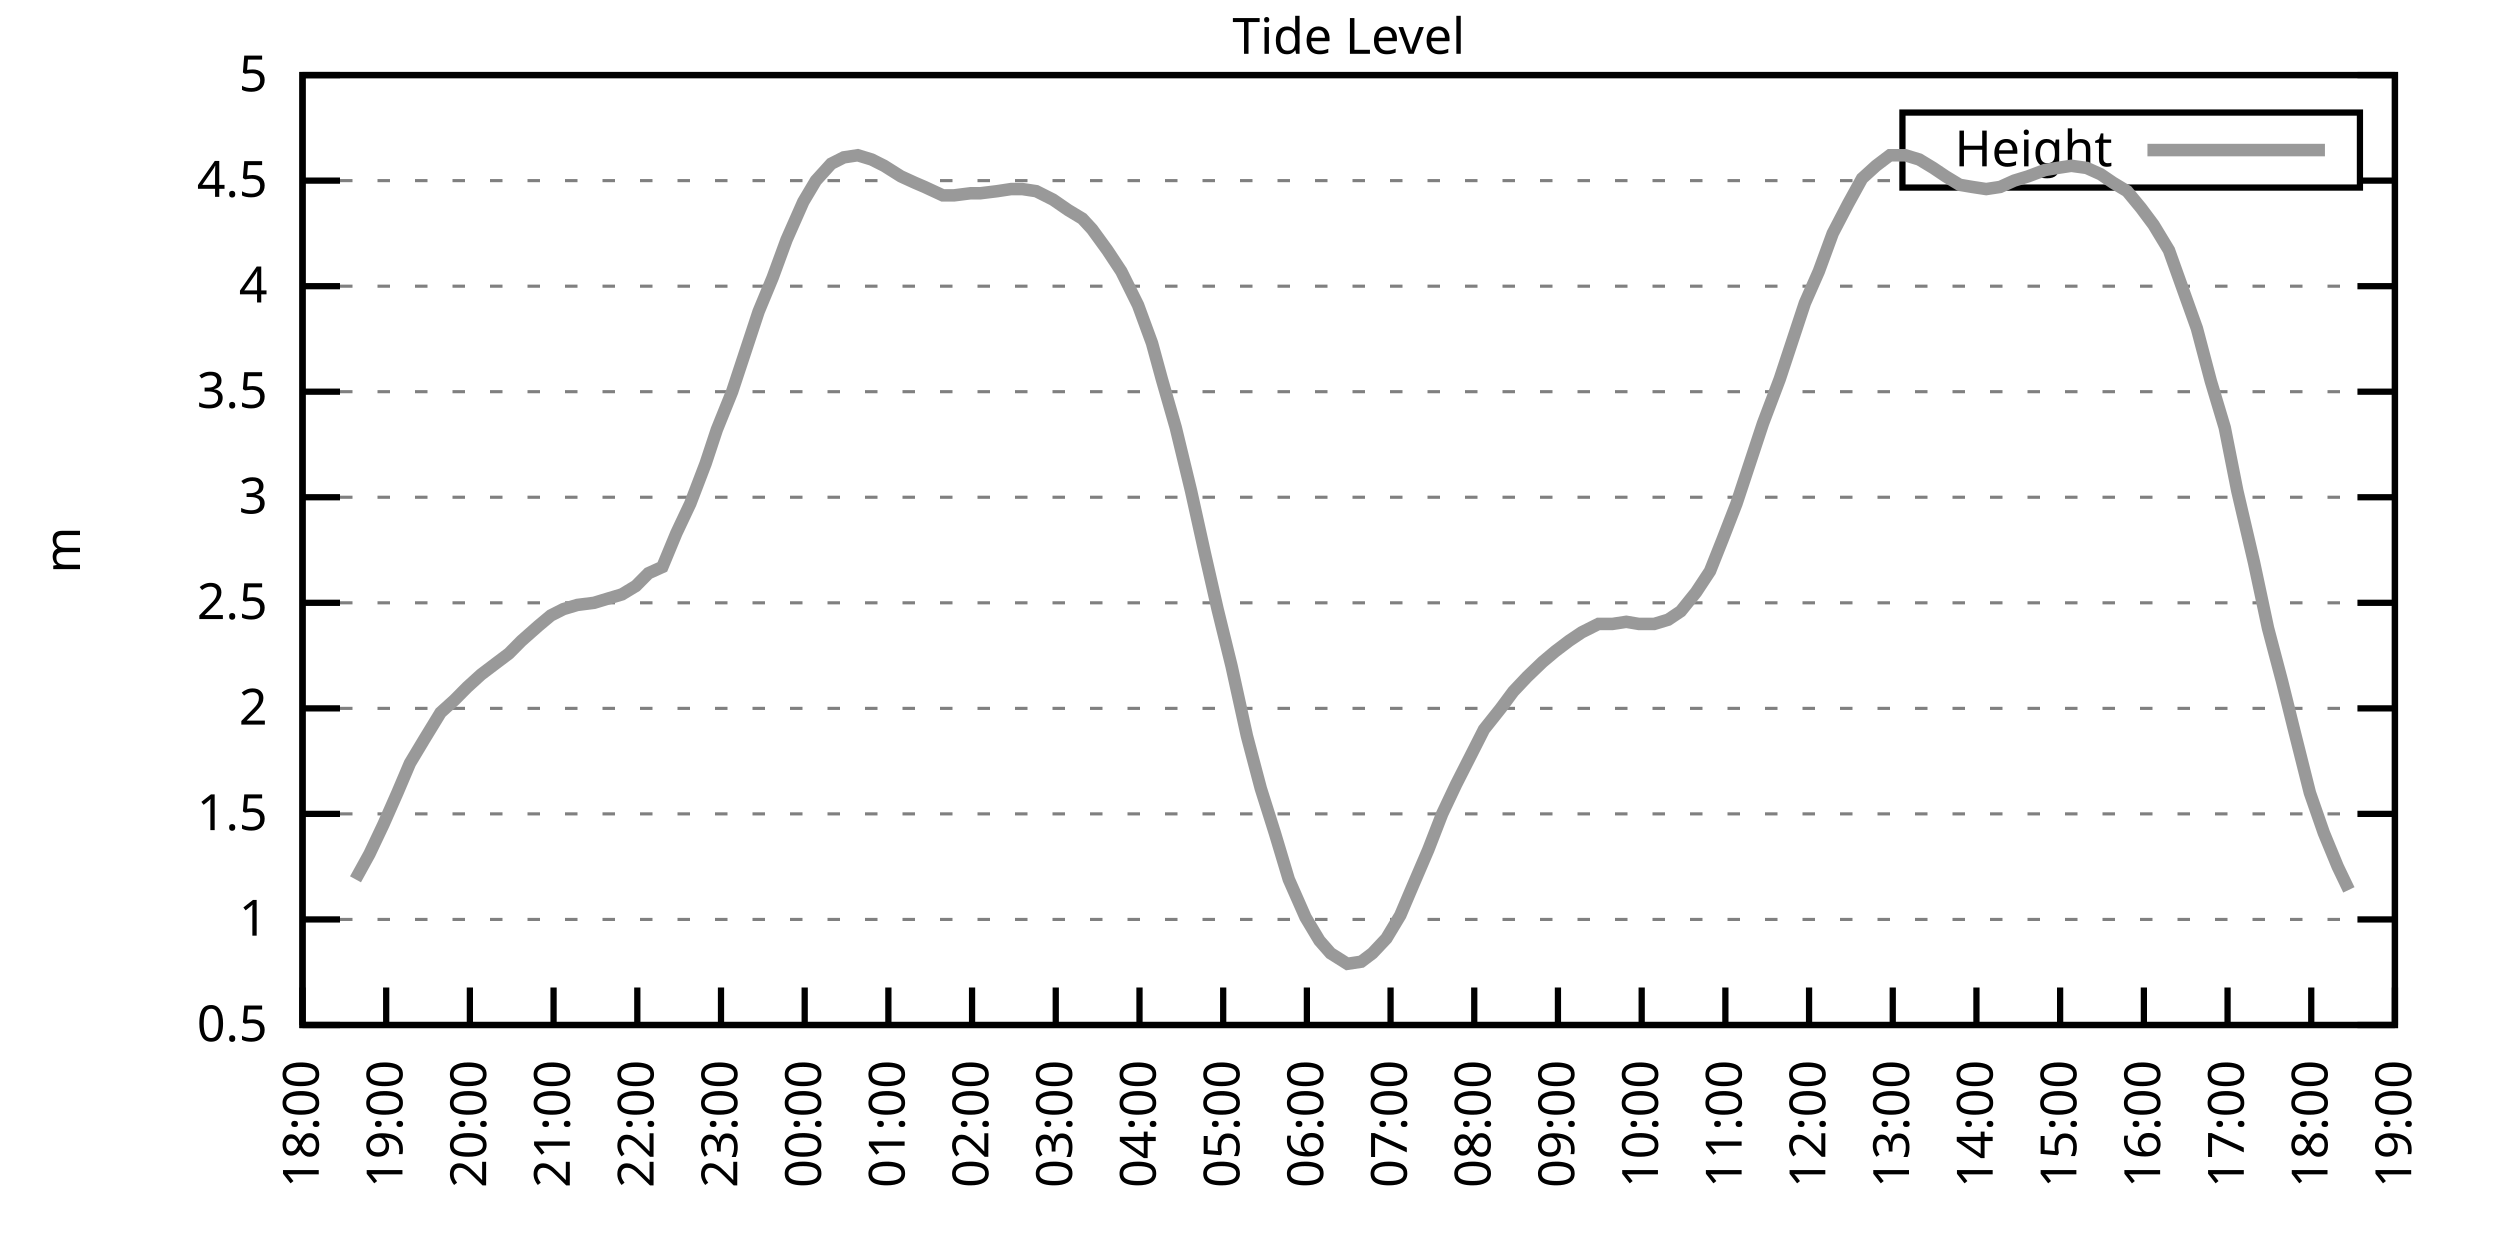
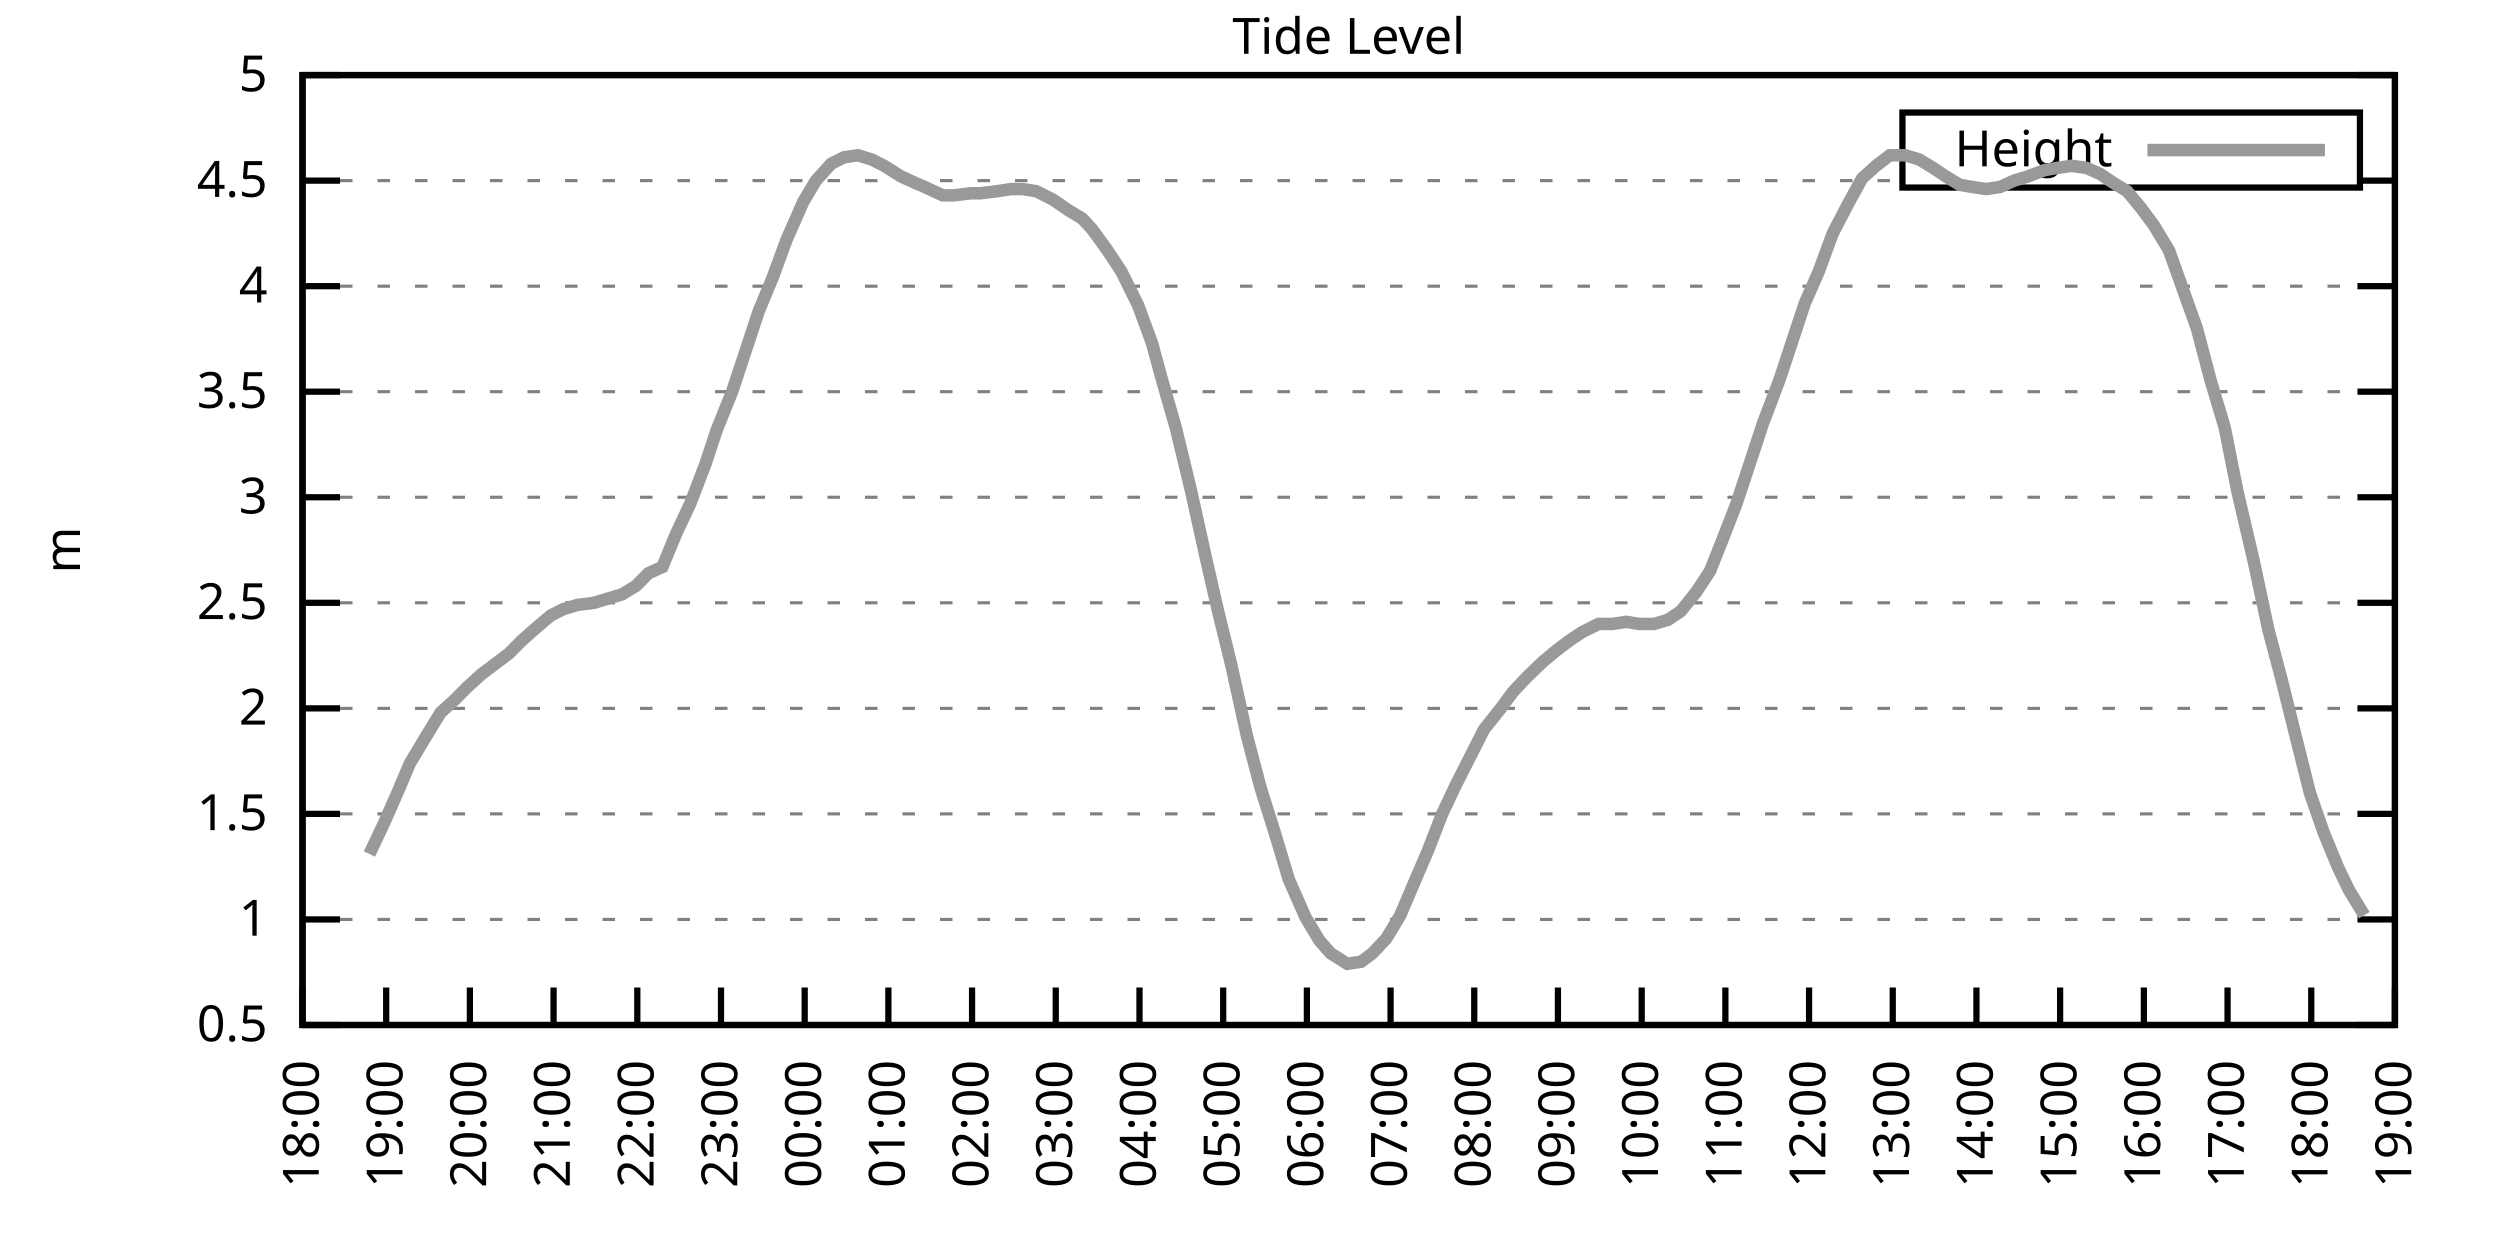
<svg xmlns="http://www.w3.org/2000/svg" xmlns:xlink="http://www.w3.org/1999/xlink" width="400" height="200" viewBox="0 0 400 200">
  <g id="gnuplot_canvas">
    <rect x="0" y="0" width="400" height="200" fill="none" />
    <defs>
      <circle id="gpDot" r="0.5" stroke-width="0.5" stroke="currentColor" />
      <path id="gpPt0" stroke-width="0.333" stroke="currentColor" d="M-1,0 h2 M0,-1 v2" />
      <path id="gpPt1" stroke-width="0.333" stroke="currentColor" d="M-1,-1 L1,1 M1,-1 L-1,1" />
      <path id="gpPt2" stroke-width="0.333" stroke="currentColor" d="M-1,0 L1,0 M0,-1 L0,1 M-1,-1 L1,1 M-1,1 L1,-1" />
      <rect id="gpPt3" stroke-width="0.333" stroke="currentColor" x="-1" y="-1" width="2" height="2" />
      <rect id="gpPt4" stroke-width="0.333" stroke="currentColor" fill="currentColor" x="-1" y="-1" width="2" height="2" />
      <circle id="gpPt5" stroke-width="0.333" stroke="currentColor" cx="0" cy="0" r="1" />
      <use xlink:href="#gpPt5" id="gpPt6" fill="currentColor" stroke="none" />
      <path id="gpPt7" stroke-width="0.333" stroke="currentColor" d="M0,-1.33 L-1.33,0.67 L1.33,0.67 z" />
      <use xlink:href="#gpPt7" id="gpPt8" fill="currentColor" stroke="none" />
      <use xlink:href="#gpPt7" id="gpPt9" stroke="currentColor" transform="rotate(180)" />
      <use xlink:href="#gpPt9" id="gpPt10" fill="currentColor" stroke="none" />
      <use xlink:href="#gpPt3" id="gpPt11" stroke="currentColor" transform="rotate(45)" />
      <use xlink:href="#gpPt11" id="gpPt12" fill="currentColor" stroke="none" />
      <path id="gpPt13" stroke-width="0.333" stroke="currentColor" d="M0,1.330 L1.265,0.411 L0.782,-1.067 L-0.782,-1.076 L-1.265,0.411 z" />
      <use xlink:href="#gpPt13" id="gpPt14" fill="currentColor" stroke="none" />
      <filter id="textbox" filterUnits="objectBoundingBox" x="0" y="0" height="1" width="1">
        <feFlood flood-color="white" flood-opacity="1" result="bgnd" />
        <feComposite in="SourceGraphic" in2="bgnd" operator="atop" />
      </filter>
      <filter id="greybox" filterUnits="objectBoundingBox" x="0" y="0" height="1" width="1">
        <feFlood flood-color="lightgrey" flood-opacity="1" result="grey" />
        <feComposite in="SourceGraphic" in2="grey" operator="atop" />
      </filter>
    </defs>
    <g fill="none" color="white" stroke="currentColor" stroke-width="1.00" stroke-linecap="butt" stroke-linejoin="miter">
</g>
    <g fill="none" color="black" stroke="currentColor" stroke-width="1.00" stroke-linecap="butt" stroke-linejoin="miter">
      <g stroke="none" shape-rendering="crispEdges">
        <polygon fill="rgb(255, 255, 255)" points="48.40,164.00 383.18,164.00 383.18,12.02 48.40,12.02 " />
      </g>
    </g>
    <g fill="none" color="black" stroke="currentColor" stroke-width="1.00" stroke-linecap="butt" stroke-linejoin="miter">
</g>
    <g fill="none" color="black" stroke="black" stroke-width="0.50" stroke-linecap="butt" stroke-linejoin="miter">
</g>
    <g fill="none" color="gray" stroke="currentColor" stroke-width="0.50" stroke-linecap="butt" stroke-linejoin="miter">
      <path stroke="gray" stroke-dasharray="2,4" class="gridline" d="M48.40,164.00 L383.19,164.00  " />
    </g>
    <g fill="none" color="gray" stroke="gray" stroke-width="1.00" stroke-linecap="butt" stroke-linejoin="miter">
</g>
    <g fill="none" color="black" stroke="currentColor" stroke-width="1.00" stroke-linecap="butt" stroke-linejoin="miter">
      <path stroke="black" d="M48.40,164.00 L54.40,164.00 M383.19,164.00 L377.19,164.00  " />
      <g transform="translate(42.80,166.60)" stroke="none" fill="black" font-family="Sans" font-size="8.00" text-anchor="end">
        <text>
          <tspan font-family="Sans"> 0.5</tspan>
        </text>
      </g>
    </g>
    <g fill="none" color="black" stroke="currentColor" stroke-width="1.00" stroke-linecap="butt" stroke-linejoin="miter">
</g>
    <g fill="none" color="black" stroke="black" stroke-width="0.50" stroke-linecap="butt" stroke-linejoin="miter">
</g>
    <g fill="none" color="gray" stroke="currentColor" stroke-width="0.50" stroke-linecap="butt" stroke-linejoin="miter">
      <path stroke="gray" stroke-dasharray="2,4" class="gridline" d="M48.40,147.11 L383.19,147.11  " />
    </g>
    <g fill="none" color="gray" stroke="gray" stroke-width="1.00" stroke-linecap="butt" stroke-linejoin="miter">
</g>
    <g fill="none" color="black" stroke="currentColor" stroke-width="1.00" stroke-linecap="butt" stroke-linejoin="miter">
      <path stroke="black" d="M48.40,147.11 L54.40,147.11 M383.19,147.11 L377.19,147.11  " />
      <g transform="translate(42.80,149.71)" stroke="none" fill="black" font-family="Sans" font-size="8.00" text-anchor="end">
        <text>
          <tspan font-family="Sans"> 1</tspan>
        </text>
      </g>
    </g>
    <g fill="none" color="black" stroke="currentColor" stroke-width="1.00" stroke-linecap="butt" stroke-linejoin="miter">
</g>
    <g fill="none" color="black" stroke="black" stroke-width="0.50" stroke-linecap="butt" stroke-linejoin="miter">
</g>
    <g fill="none" color="gray" stroke="currentColor" stroke-width="0.50" stroke-linecap="butt" stroke-linejoin="miter">
      <path stroke="gray" stroke-dasharray="2,4" class="gridline" d="M48.40,130.22 L383.19,130.22  " />
    </g>
    <g fill="none" color="gray" stroke="gray" stroke-width="1.00" stroke-linecap="butt" stroke-linejoin="miter">
</g>
    <g fill="none" color="black" stroke="currentColor" stroke-width="1.00" stroke-linecap="butt" stroke-linejoin="miter">
      <path stroke="black" d="M48.40,130.22 L54.40,130.22 M383.19,130.22 L377.19,130.22  " />
      <g transform="translate(42.80,132.82)" stroke="none" fill="black" font-family="Sans" font-size="8.00" text-anchor="end">
        <text>
          <tspan font-family="Sans"> 1.5</tspan>
        </text>
      </g>
    </g>
    <g fill="none" color="black" stroke="currentColor" stroke-width="1.00" stroke-linecap="butt" stroke-linejoin="miter">
</g>
    <g fill="none" color="black" stroke="black" stroke-width="0.50" stroke-linecap="butt" stroke-linejoin="miter">
</g>
    <g fill="none" color="gray" stroke="currentColor" stroke-width="0.50" stroke-linecap="butt" stroke-linejoin="miter">
      <path stroke="gray" stroke-dasharray="2,4" class="gridline" d="M48.40,113.34 L383.19,113.34  " />
    </g>
    <g fill="none" color="gray" stroke="gray" stroke-width="1.00" stroke-linecap="butt" stroke-linejoin="miter">
</g>
    <g fill="none" color="black" stroke="currentColor" stroke-width="1.00" stroke-linecap="butt" stroke-linejoin="miter">
      <path stroke="black" d="M48.40,113.34 L54.40,113.34 M383.19,113.34 L377.19,113.34  " />
      <g transform="translate(42.80,115.94)" stroke="none" fill="black" font-family="Sans" font-size="8.00" text-anchor="end">
        <text>
          <tspan font-family="Sans"> 2</tspan>
        </text>
      </g>
    </g>
    <g fill="none" color="black" stroke="currentColor" stroke-width="1.00" stroke-linecap="butt" stroke-linejoin="miter">
</g>
    <g fill="none" color="black" stroke="black" stroke-width="0.50" stroke-linecap="butt" stroke-linejoin="miter">
</g>
    <g fill="none" color="gray" stroke="currentColor" stroke-width="0.50" stroke-linecap="butt" stroke-linejoin="miter">
      <path stroke="gray" stroke-dasharray="2,4" class="gridline" d="M48.40,96.45 L383.19,96.45  " />
    </g>
    <g fill="none" color="gray" stroke="gray" stroke-width="1.00" stroke-linecap="butt" stroke-linejoin="miter">
</g>
    <g fill="none" color="black" stroke="currentColor" stroke-width="1.00" stroke-linecap="butt" stroke-linejoin="miter">
      <path stroke="black" d="M48.40,96.45 L54.40,96.45 M383.19,96.45 L377.19,96.45  " />
      <g transform="translate(42.80,99.05)" stroke="none" fill="black" font-family="Sans" font-size="8.00" text-anchor="end">
        <text>
          <tspan font-family="Sans"> 2.5</tspan>
        </text>
      </g>
    </g>
    <g fill="none" color="black" stroke="currentColor" stroke-width="1.00" stroke-linecap="butt" stroke-linejoin="miter">
</g>
    <g fill="none" color="black" stroke="black" stroke-width="0.50" stroke-linecap="butt" stroke-linejoin="miter">
</g>
    <g fill="none" color="gray" stroke="currentColor" stroke-width="0.50" stroke-linecap="butt" stroke-linejoin="miter">
      <path stroke="gray" stroke-dasharray="2,4" class="gridline" d="M48.40,79.56 L383.19,79.56  " />
    </g>
    <g fill="none" color="gray" stroke="gray" stroke-width="1.00" stroke-linecap="butt" stroke-linejoin="miter">
</g>
    <g fill="none" color="black" stroke="currentColor" stroke-width="1.00" stroke-linecap="butt" stroke-linejoin="miter">
      <path stroke="black" d="M48.40,79.56 L54.40,79.56 M383.19,79.56 L377.19,79.56  " />
      <g transform="translate(42.80,82.16)" stroke="none" fill="black" font-family="Sans" font-size="8.00" text-anchor="end">
        <text>
          <tspan font-family="Sans"> 3</tspan>
        </text>
      </g>
    </g>
    <g fill="none" color="black" stroke="currentColor" stroke-width="1.00" stroke-linecap="butt" stroke-linejoin="miter">
</g>
    <g fill="none" color="black" stroke="black" stroke-width="0.50" stroke-linecap="butt" stroke-linejoin="miter">
</g>
    <g fill="none" color="gray" stroke="currentColor" stroke-width="0.50" stroke-linecap="butt" stroke-linejoin="miter">
      <path stroke="gray" stroke-dasharray="2,4" class="gridline" d="M48.40,62.67 L383.19,62.67  " />
    </g>
    <g fill="none" color="gray" stroke="gray" stroke-width="1.00" stroke-linecap="butt" stroke-linejoin="miter">
</g>
    <g fill="none" color="black" stroke="currentColor" stroke-width="1.00" stroke-linecap="butt" stroke-linejoin="miter">
      <path stroke="black" d="M48.40,62.67 L54.40,62.67 M383.19,62.67 L377.19,62.67  " />
      <g transform="translate(42.80,65.27)" stroke="none" fill="black" font-family="Sans" font-size="8.00" text-anchor="end">
        <text>
          <tspan font-family="Sans"> 3.5</tspan>
        </text>
      </g>
    </g>
    <g fill="none" color="black" stroke="currentColor" stroke-width="1.00" stroke-linecap="butt" stroke-linejoin="miter">
</g>
    <g fill="none" color="black" stroke="black" stroke-width="0.50" stroke-linecap="butt" stroke-linejoin="miter">
</g>
    <g fill="none" color="gray" stroke="currentColor" stroke-width="0.50" stroke-linecap="butt" stroke-linejoin="miter">
      <path stroke="gray" stroke-dasharray="2,4" class="gridline" d="M48.40,45.79 L383.19,45.79  " />
    </g>
    <g fill="none" color="gray" stroke="gray" stroke-width="1.00" stroke-linecap="butt" stroke-linejoin="miter">
</g>
    <g fill="none" color="black" stroke="currentColor" stroke-width="1.00" stroke-linecap="butt" stroke-linejoin="miter">
      <path stroke="black" d="M48.40,45.79 L54.40,45.79 M383.19,45.79 L377.19,45.79  " />
      <g transform="translate(42.80,48.39)" stroke="none" fill="black" font-family="Sans" font-size="8.00" text-anchor="end">
        <text>
          <tspan font-family="Sans"> 4</tspan>
        </text>
      </g>
    </g>
    <g fill="none" color="black" stroke="currentColor" stroke-width="1.00" stroke-linecap="butt" stroke-linejoin="miter">
</g>
    <g fill="none" color="black" stroke="black" stroke-width="0.50" stroke-linecap="butt" stroke-linejoin="miter">
</g>
    <g fill="none" color="gray" stroke="currentColor" stroke-width="0.50" stroke-linecap="butt" stroke-linejoin="miter">
      <path stroke="gray" stroke-dasharray="2,4" class="gridline" d="M48.40,28.90 L304.39,28.90 M377.59,28.90 L383.19,28.90  " />
    </g>
    <g fill="none" color="gray" stroke="gray" stroke-width="1.00" stroke-linecap="butt" stroke-linejoin="miter">
</g>
    <g fill="none" color="black" stroke="currentColor" stroke-width="1.00" stroke-linecap="butt" stroke-linejoin="miter">
      <path stroke="black" d="M48.40,28.90 L54.40,28.90 M383.19,28.90 L377.19,28.90  " />
      <g transform="translate(42.80,31.50)" stroke="none" fill="black" font-family="Sans" font-size="8.00" text-anchor="end">
        <text>
          <tspan font-family="Sans"> 4.5</tspan>
        </text>
      </g>
    </g>
    <g fill="none" color="black" stroke="currentColor" stroke-width="1.00" stroke-linecap="butt" stroke-linejoin="miter">
</g>
    <g fill="none" color="black" stroke="black" stroke-width="0.50" stroke-linecap="butt" stroke-linejoin="miter">
</g>
    <g fill="none" color="gray" stroke="currentColor" stroke-width="0.50" stroke-linecap="butt" stroke-linejoin="miter">
      <path stroke="gray" stroke-dasharray="2,4" class="gridline" d="M48.40,12.01 L383.19,12.01  " />
    </g>
    <g fill="none" color="gray" stroke="gray" stroke-width="1.00" stroke-linecap="butt" stroke-linejoin="miter">
</g>
    <g fill="none" color="black" stroke="currentColor" stroke-width="1.00" stroke-linecap="butt" stroke-linejoin="miter">
      <path stroke="black" d="M48.40,12.01 L54.40,12.01 M383.19,12.01 L377.19,12.01  " />
      <g transform="translate(42.80,14.61)" stroke="none" fill="black" font-family="Sans" font-size="8.00" text-anchor="end">
        <text>
          <tspan font-family="Sans"> 5</tspan>
        </text>
      </g>
    </g>
    <g fill="none" color="black" stroke="currentColor" stroke-width="1.00" stroke-linecap="butt" stroke-linejoin="miter">
      <path stroke="black" d="M48.40,164.00 L48.40,158.00  " />
      <g transform="translate(51.00,169.60) rotate(270.00)" stroke="none" fill="black" font-family="Sans" font-size="8.00" text-anchor="end">
        <text>
          <tspan font-family="Sans">18:00</tspan>
        </text>
      </g>
    </g>
    <g fill="none" color="black" stroke="currentColor" stroke-width="1.00" stroke-linecap="butt" stroke-linejoin="miter">
      <path stroke="black" d="M61.79,164.00 L61.79,158.00  " />
      <g transform="translate(64.39,169.60) rotate(270.00)" stroke="none" fill="black" font-family="Sans" font-size="8.00" text-anchor="end">
        <text>
          <tspan font-family="Sans">19:00</tspan>
        </text>
      </g>
    </g>
    <g fill="none" color="black" stroke="currentColor" stroke-width="1.00" stroke-linecap="butt" stroke-linejoin="miter">
      <path stroke="black" d="M75.18,164.00 L75.18,158.00  " />
      <g transform="translate(77.78,169.60) rotate(270.00)" stroke="none" fill="black" font-family="Sans" font-size="8.00" text-anchor="end">
        <text>
          <tspan font-family="Sans">20:00</tspan>
        </text>
      </g>
    </g>
    <g fill="none" color="black" stroke="currentColor" stroke-width="1.00" stroke-linecap="butt" stroke-linejoin="miter">
      <path stroke="black" d="M88.57,164.00 L88.57,158.00  " />
      <g transform="translate(91.17,169.60) rotate(270.00)" stroke="none" fill="black" font-family="Sans" font-size="8.00" text-anchor="end">
        <text>
          <tspan font-family="Sans">21:00</tspan>
        </text>
      </g>
    </g>
    <g fill="none" color="black" stroke="currentColor" stroke-width="1.00" stroke-linecap="butt" stroke-linejoin="miter">
      <path stroke="black" d="M101.97,164.00 L101.97,158.00  " />
      <g transform="translate(104.57,169.60) rotate(270.00)" stroke="none" fill="black" font-family="Sans" font-size="8.00" text-anchor="end">
        <text>
          <tspan font-family="Sans">22:00</tspan>
        </text>
      </g>
    </g>
    <g fill="none" color="black" stroke="currentColor" stroke-width="1.00" stroke-linecap="butt" stroke-linejoin="miter">
      <path stroke="black" d="M115.36,164.00 L115.36,158.00  " />
      <g transform="translate(117.96,169.60) rotate(270.00)" stroke="none" fill="black" font-family="Sans" font-size="8.00" text-anchor="end">
        <text>
          <tspan font-family="Sans">23:00</tspan>
        </text>
      </g>
    </g>
    <g fill="none" color="black" stroke="currentColor" stroke-width="1.00" stroke-linecap="butt" stroke-linejoin="miter">
      <path stroke="black" d="M128.75,164.00 L128.75,158.00  " />
      <g transform="translate(131.35,169.60) rotate(270.00)" stroke="none" fill="black" font-family="Sans" font-size="8.00" text-anchor="end">
        <text>
          <tspan font-family="Sans">00:00</tspan>
        </text>
      </g>
    </g>
    <g fill="none" color="black" stroke="currentColor" stroke-width="1.00" stroke-linecap="butt" stroke-linejoin="miter">
      <path stroke="black" d="M142.14,164.00 L142.14,158.00  " />
      <g transform="translate(144.74,169.60) rotate(270.00)" stroke="none" fill="black" font-family="Sans" font-size="8.00" text-anchor="end">
        <text>
          <tspan font-family="Sans">01:00</tspan>
        </text>
      </g>
    </g>
    <g fill="none" color="black" stroke="currentColor" stroke-width="1.00" stroke-linecap="butt" stroke-linejoin="miter">
      <path stroke="black" d="M155.53,164.00 L155.53,158.00  " />
      <g transform="translate(158.13,169.60) rotate(270.00)" stroke="none" fill="black" font-family="Sans" font-size="8.00" text-anchor="end">
        <text>
          <tspan font-family="Sans">02:00</tspan>
        </text>
      </g>
    </g>
    <g fill="none" color="black" stroke="currentColor" stroke-width="1.00" stroke-linecap="butt" stroke-linejoin="miter">
      <path stroke="black" d="M168.92,164.00 L168.92,158.00  " />
      <g transform="translate(171.52,169.60) rotate(270.00)" stroke="none" fill="black" font-family="Sans" font-size="8.00" text-anchor="end">
        <text>
          <tspan font-family="Sans">03:00</tspan>
        </text>
      </g>
    </g>
    <g fill="none" color="black" stroke="currentColor" stroke-width="1.00" stroke-linecap="butt" stroke-linejoin="miter">
      <path stroke="black" d="M182.32,164.00 L182.32,158.00  " />
      <g transform="translate(184.92,169.60) rotate(270.00)" stroke="none" fill="black" font-family="Sans" font-size="8.00" text-anchor="end">
        <text>
          <tspan font-family="Sans">04:00</tspan>
        </text>
      </g>
    </g>
    <g fill="none" color="black" stroke="currentColor" stroke-width="1.00" stroke-linecap="butt" stroke-linejoin="miter">
      <path stroke="black" d="M195.71,164.00 L195.71,158.00  " />
      <g transform="translate(198.31,169.60) rotate(270.00)" stroke="none" fill="black" font-family="Sans" font-size="8.00" text-anchor="end">
        <text>
          <tspan font-family="Sans">05:00</tspan>
        </text>
      </g>
    </g>
    <g fill="none" color="black" stroke="currentColor" stroke-width="1.00" stroke-linecap="butt" stroke-linejoin="miter">
      <path stroke="black" d="M209.10,164.00 L209.10,158.00  " />
      <g transform="translate(211.70,169.60) rotate(270.00)" stroke="none" fill="black" font-family="Sans" font-size="8.00" text-anchor="end">
        <text>
          <tspan font-family="Sans">06:00</tspan>
        </text>
      </g>
    </g>
    <g fill="none" color="black" stroke="currentColor" stroke-width="1.00" stroke-linecap="butt" stroke-linejoin="miter">
      <path stroke="black" d="M222.49,164.00 L222.49,158.00  " />
      <g transform="translate(225.09,169.60) rotate(270.00)" stroke="none" fill="black" font-family="Sans" font-size="8.00" text-anchor="end">
        <text>
          <tspan font-family="Sans">07:00</tspan>
        </text>
      </g>
    </g>
    <g fill="none" color="black" stroke="currentColor" stroke-width="1.00" stroke-linecap="butt" stroke-linejoin="miter">
      <path stroke="black" d="M235.88,164.00 L235.88,158.00  " />
      <g transform="translate(238.48,169.60) rotate(270.00)" stroke="none" fill="black" font-family="Sans" font-size="8.00" text-anchor="end">
        <text>
          <tspan font-family="Sans">08:00</tspan>
        </text>
      </g>
    </g>
    <g fill="none" color="black" stroke="currentColor" stroke-width="1.00" stroke-linecap="butt" stroke-linejoin="miter">
      <path stroke="black" d="M249.27,164.00 L249.27,158.00  " />
      <g transform="translate(251.87,169.60) rotate(270.00)" stroke="none" fill="black" font-family="Sans" font-size="8.00" text-anchor="end">
        <text>
          <tspan font-family="Sans">09:00</tspan>
        </text>
      </g>
    </g>
    <g fill="none" color="black" stroke="currentColor" stroke-width="1.00" stroke-linecap="butt" stroke-linejoin="miter">
      <path stroke="black" d="M262.67,164.00 L262.67,158.00  " />
      <g transform="translate(265.27,169.60) rotate(270.00)" stroke="none" fill="black" font-family="Sans" font-size="8.00" text-anchor="end">
        <text>
          <tspan font-family="Sans">10:00</tspan>
        </text>
      </g>
    </g>
    <g fill="none" color="black" stroke="currentColor" stroke-width="1.00" stroke-linecap="butt" stroke-linejoin="miter">
      <path stroke="black" d="M276.06,164.00 L276.06,158.00  " />
      <g transform="translate(278.66,169.60) rotate(270.00)" stroke="none" fill="black" font-family="Sans" font-size="8.00" text-anchor="end">
        <text>
          <tspan font-family="Sans">11:00</tspan>
        </text>
      </g>
    </g>
    <g fill="none" color="black" stroke="currentColor" stroke-width="1.00" stroke-linecap="butt" stroke-linejoin="miter">
      <path stroke="black" d="M289.45,164.00 L289.45,158.00  " />
      <g transform="translate(292.05,169.60) rotate(270.00)" stroke="none" fill="black" font-family="Sans" font-size="8.00" text-anchor="end">
        <text>
          <tspan font-family="Sans">12:00</tspan>
        </text>
      </g>
    </g>
    <g fill="none" color="black" stroke="currentColor" stroke-width="1.00" stroke-linecap="butt" stroke-linejoin="miter">
      <path stroke="black" d="M302.84,164.00 L302.84,158.00  " />
      <g transform="translate(305.44,169.60) rotate(270.00)" stroke="none" fill="black" font-family="Sans" font-size="8.00" text-anchor="end">
        <text>
          <tspan font-family="Sans">13:00</tspan>
        </text>
      </g>
    </g>
    <g fill="none" color="black" stroke="currentColor" stroke-width="1.00" stroke-linecap="butt" stroke-linejoin="miter">
      <path stroke="black" d="M316.23,164.00 L316.23,158.00  " />
      <g transform="translate(318.83,169.60) rotate(270.00)" stroke="none" fill="black" font-family="Sans" font-size="8.00" text-anchor="end">
        <text>
          <tspan font-family="Sans">14:00</tspan>
        </text>
      </g>
    </g>
    <g fill="none" color="black" stroke="currentColor" stroke-width="1.00" stroke-linecap="butt" stroke-linejoin="miter">
      <path stroke="black" d="M329.62,164.00 L329.62,158.00  " />
      <g transform="translate(332.22,169.60) rotate(270.00)" stroke="none" fill="black" font-family="Sans" font-size="8.00" text-anchor="end">
        <text>
          <tspan font-family="Sans">15:00</tspan>
        </text>
      </g>
    </g>
    <g fill="none" color="black" stroke="currentColor" stroke-width="1.00" stroke-linecap="butt" stroke-linejoin="miter">
      <path stroke="black" d="M343.02,164.00 L343.02,158.00  " />
      <g transform="translate(345.62,169.60) rotate(270.00)" stroke="none" fill="black" font-family="Sans" font-size="8.00" text-anchor="end">
        <text>
          <tspan font-family="Sans">16:00</tspan>
        </text>
      </g>
    </g>
    <g fill="none" color="black" stroke="currentColor" stroke-width="1.00" stroke-linecap="butt" stroke-linejoin="miter">
      <path stroke="black" d="M356.41,164.00 L356.41,158.00  " />
      <g transform="translate(359.01,169.60) rotate(270.00)" stroke="none" fill="black" font-family="Sans" font-size="8.00" text-anchor="end">
        <text>
          <tspan font-family="Sans">17:00</tspan>
        </text>
      </g>
    </g>
    <g fill="none" color="black" stroke="currentColor" stroke-width="1.00" stroke-linecap="butt" stroke-linejoin="miter">
      <path stroke="black" d="M369.80,164.00 L369.80,158.00  " />
      <g transform="translate(372.40,169.60) rotate(270.00)" stroke="none" fill="black" font-family="Sans" font-size="8.00" text-anchor="end">
        <text>
          <tspan font-family="Sans">18:00</tspan>
        </text>
      </g>
    </g>
    <g fill="none" color="black" stroke="currentColor" stroke-width="1.00" stroke-linecap="butt" stroke-linejoin="miter">
      <path stroke="black" d="M383.19,164.00 L383.19,158.00  " />
      <g transform="translate(385.79,169.60) rotate(270.00)" stroke="none" fill="black" font-family="Sans" font-size="8.00" text-anchor="end">
        <text>
          <tspan font-family="Sans">19:00</tspan>
        </text>
      </g>
    </g>
    <g fill="none" color="black" stroke="currentColor" stroke-width="1.00" stroke-linecap="butt" stroke-linejoin="miter">
</g>
    <g fill="none" color="black" stroke="currentColor" stroke-width="1.00" stroke-linecap="butt" stroke-linejoin="miter">
      <path stroke="black" d="M48.40,12.01 L48.40,164.00 L383.19,164.00 L383.19,12.01 L48.40,12.01 Z  " />
    </g>
    <g fill="none" color="black" stroke="currentColor" stroke-width="1.00" stroke-linecap="butt" stroke-linejoin="miter">
</g>
    <g fill="none" color="black" stroke="currentColor" stroke-width="1.00" stroke-linecap="butt" stroke-linejoin="miter">
      <path stroke="black" d="M304.39,30.01 L304.39,18.01 L377.59,18.01 L377.59,30.01 L304.39,30.01 Z  " />
    </g>
    <g id="Tide_level_plot_1">
      <g fill="none" color="white" stroke="black" stroke-width="2.00" stroke-linecap="butt" stroke-linejoin="miter">
</g>
      <g fill="none" color="black" stroke="currentColor" stroke-width="2.00" stroke-linecap="butt" stroke-linejoin="miter">
        <g transform="translate(337.99,26.61)" stroke="none" fill="black" font-family="Sans" font-size="8.00" text-anchor="end">
          <text>
            <tspan font-family="Sans">Height</tspan>
          </text>
        </g>
      </g>
      <g fill="none" color="black" stroke="currentColor" stroke-width="2.00" stroke-linecap="butt" stroke-linejoin="miter">
-         <path stroke="rgb(153, 153, 153)" d="M343.59,24.01 L371.99,24.01 M56.88,140.69 L59.11,136.64 L61.35,131.91 L63.58,126.85 L65.59,122.12 L67.82,118.40   L70.50,114.01 L72.73,111.99 L74.74,109.96 L76.97,107.93 L79.20,106.24 L81.43,104.56 L83.44,102.53 L86.12,100.16   L88.13,98.48 L90.14,97.46 L92.37,96.79 L95.05,96.45 L97.28,95.77 L99.51,95.10 L101.74,93.75 L103.75,91.72   L105.98,90.71 L108.22,85.30 L110.45,80.57 L112.90,74.16 L114.69,68.75 L117.14,62.67 L119.15,56.59 L121.38,49.84   L123.62,44.43 L125.85,38.35 L128.53,32.28 L130.54,28.90 L132.99,26.20 L135.00,25.18 L137.23,24.84 L139.46,25.52   L141.47,26.53 L144.15,28.22 L146.38,29.24 L147.94,29.91 L150.85,31.26 L152.63,31.26 L155.31,30.92 L156.87,30.92   L159.55,30.59 L161.78,30.25 L163.57,30.25 L165.80,30.59 L168.48,31.94 L170.93,33.63 L173.17,34.98 L174.73,36.67   L177.18,40.04 L179.41,43.42 L182.09,48.83 L184.32,54.90 L185.89,60.65 L188.12,68.42 L190.57,78.55 L192.81,88.68   L194.81,97.46 L197.05,106.58 L199.50,117.73 L201.73,126.17 L203.97,133.26 L206.20,140.69 L208.88,146.77 L211.11,150.49   L212.89,152.52 L215.57,154.21 L217.80,153.87 L219.59,152.52 L221.82,150.15 L224.05,146.44 L226.06,141.71 L228.52,135.97   L230.75,130.22 L232.98,125.50 L235.21,121.11 L237.44,116.71 L240.12,113.34 L242.13,110.63 L244.36,108.27 L246.82,105.91   L248.83,104.22 L251.06,102.53 L253.07,101.18 L255.75,99.83 L257.98,99.83 L260.21,99.49 L262.22,99.83 L264.67,99.83   L266.91,99.15 L268.92,97.80 L271.37,94.76 L273.60,91.38 L275.61,86.32 L277.84,80.57 L279.85,74.49 L282.08,67.74   L284.76,60.65 L288.78,48.49 L291.01,43.42 L293.24,37.34 L295.70,32.61 L297.93,28.56 L300.16,26.53 L302.39,24.84   L304.85,24.84 L307.08,25.52 L309.31,26.87 L311.32,28.22 L313.55,29.57 L315.56,29.91 L317.79,30.25 L320.03,29.91   L322.26,28.90 L324.49,28.22 L327.17,27.21 L329.18,26.87 L331.41,26.53 L333.86,26.87 L336.10,27.88 L338.10,29.24   L340.34,30.59 L342.57,33.29 L344.58,35.99 L347.03,40.04 L351.50,52.54 L353.73,60.98 L355.96,68.42 L357.97,78.55   L360.65,90.03 L362.88,100.50 L365.11,108.95 L367.12,117.05 L369.58,126.85 L371.81,133.26 L374.04,138.67 L375.82,142.38    " />
+         <path stroke="rgb(153, 153, 153)" d="M343.59,24.01 L371.99,24.01 M59.11,136.64 L61.35,131.91 L63.58,126.85 L65.59,122.12 L67.82,118.40 L70.50,114.01   L72.73,111.99 L74.74,109.96 L76.97,107.93 L79.20,106.24 L81.43,104.56 L83.44,102.53 L86.12,100.16 L88.13,98.48   L90.14,97.46 L92.37,96.79 L95.05,96.45 L97.28,95.77 L99.51,95.10 L101.74,93.75 L103.75,91.72 L105.98,90.71   L108.22,85.30 L110.45,80.57 L112.90,74.16 L114.69,68.75 L117.14,62.67 L119.15,56.59 L121.38,49.84 L123.62,44.43   L125.85,38.35 L128.53,32.28 L130.54,28.90 L132.99,26.20 L135.00,25.18 L137.23,24.84 L139.46,25.52 L141.47,26.53   L144.15,28.22 L146.38,29.24 L147.94,29.91 L150.85,31.26 L152.63,31.26 L155.31,30.92 L156.87,30.92 L159.55,30.59   L161.78,30.25 L163.57,30.25 L165.80,30.59 L168.48,31.94 L170.93,33.63 L173.17,34.98 L174.73,36.67 L177.18,40.04   L179.41,43.42 L182.09,48.83 L184.32,54.90 L185.89,60.65 L188.12,68.42 L190.57,78.55 L192.81,88.68 L194.81,97.46   L197.05,106.58 L199.50,117.73 L201.73,126.17 L203.97,133.26 L206.20,140.69 L208.88,146.77 L211.11,150.49 L212.89,152.52   L215.57,154.21 L217.80,153.87 L219.59,152.52 L221.82,150.15 L224.05,146.44 L226.06,141.71 L228.52,135.97 L230.75,130.22   L232.98,125.50 L235.21,121.11 L237.44,116.71 L240.12,113.34 L242.13,110.63 L244.36,108.27 L246.82,105.91 L248.83,104.22   L251.06,102.53 L253.07,101.18 L255.75,99.83 L257.98,99.83 L260.21,99.49 L262.22,99.83 L264.67,99.83 L266.91,99.15   L268.92,97.80 L271.37,94.76 L273.60,91.38 L275.61,86.32 L277.84,80.57 L279.85,74.49 L282.08,67.74 L284.76,60.65   L288.78,48.49 L291.01,43.42 L293.24,37.34 L295.70,32.61 L297.93,28.56 L300.16,26.53 L302.39,24.84 L304.85,24.84   L307.08,25.52 L309.31,26.87 L311.32,28.22 L313.55,29.57 L315.56,29.91 L317.79,30.25 L320.03,29.91 L322.26,28.90   L324.49,28.22 L327.17,27.21 L329.18,26.87 L331.41,26.53 L333.86,26.87 L336.10,27.88 L338.10,29.24 L340.34,30.59   L342.57,33.29 L344.58,35.99 L347.03,40.04 L351.50,52.54 L353.73,60.98 L355.96,68.42 L357.97,78.55 L360.65,90.03   L362.88,100.50 L365.11,108.95 L367.12,117.05 L369.58,126.85 L371.81,133.26 L374.04,138.67 L375.82,142.38 L378.28,146.44    " />
      </g>
    </g>
    <g fill="none" color="black" stroke="currentColor" stroke-width="2.00" stroke-linecap="butt" stroke-linejoin="miter">
</g>
    <g fill="none" color="black" stroke="black" stroke-width="1.00" stroke-linecap="butt" stroke-linejoin="miter">
</g>
    <g fill="none" color="black" stroke="currentColor" stroke-width="1.00" stroke-linecap="butt" stroke-linejoin="miter">
      <path stroke="black" d="M48.40,12.01 L48.40,164.00 L383.19,164.00 L383.19,12.01 L48.40,12.01 Z  " />
      <g transform="translate(12.80,88.01) rotate(270.00)" stroke="none" fill="black" font-family="Sans" font-size="8.00" text-anchor="middle">
        <text>
          <tspan font-family="Sans">m</tspan>
        </text>
      </g>
    </g>
    <g fill="none" color="black" stroke="currentColor" stroke-width="1.00" stroke-linecap="butt" stroke-linejoin="miter">
</g>
    <g fill="none" color="black" stroke="currentColor" stroke-width="1.00" stroke-linecap="butt" stroke-linejoin="miter">
      <g transform="translate(215.79,8.61)" stroke="none" fill="black" font-family="Sans" font-size="8.00" text-anchor="middle">
        <text>
          <tspan font-family="Sans">Tide Level</tspan>
        </text>
      </g>
    </g>
    <g fill="none" color="black" stroke="currentColor" stroke-width="1.00" stroke-linecap="butt" stroke-linejoin="miter">
</g>
  </g>
</svg>
